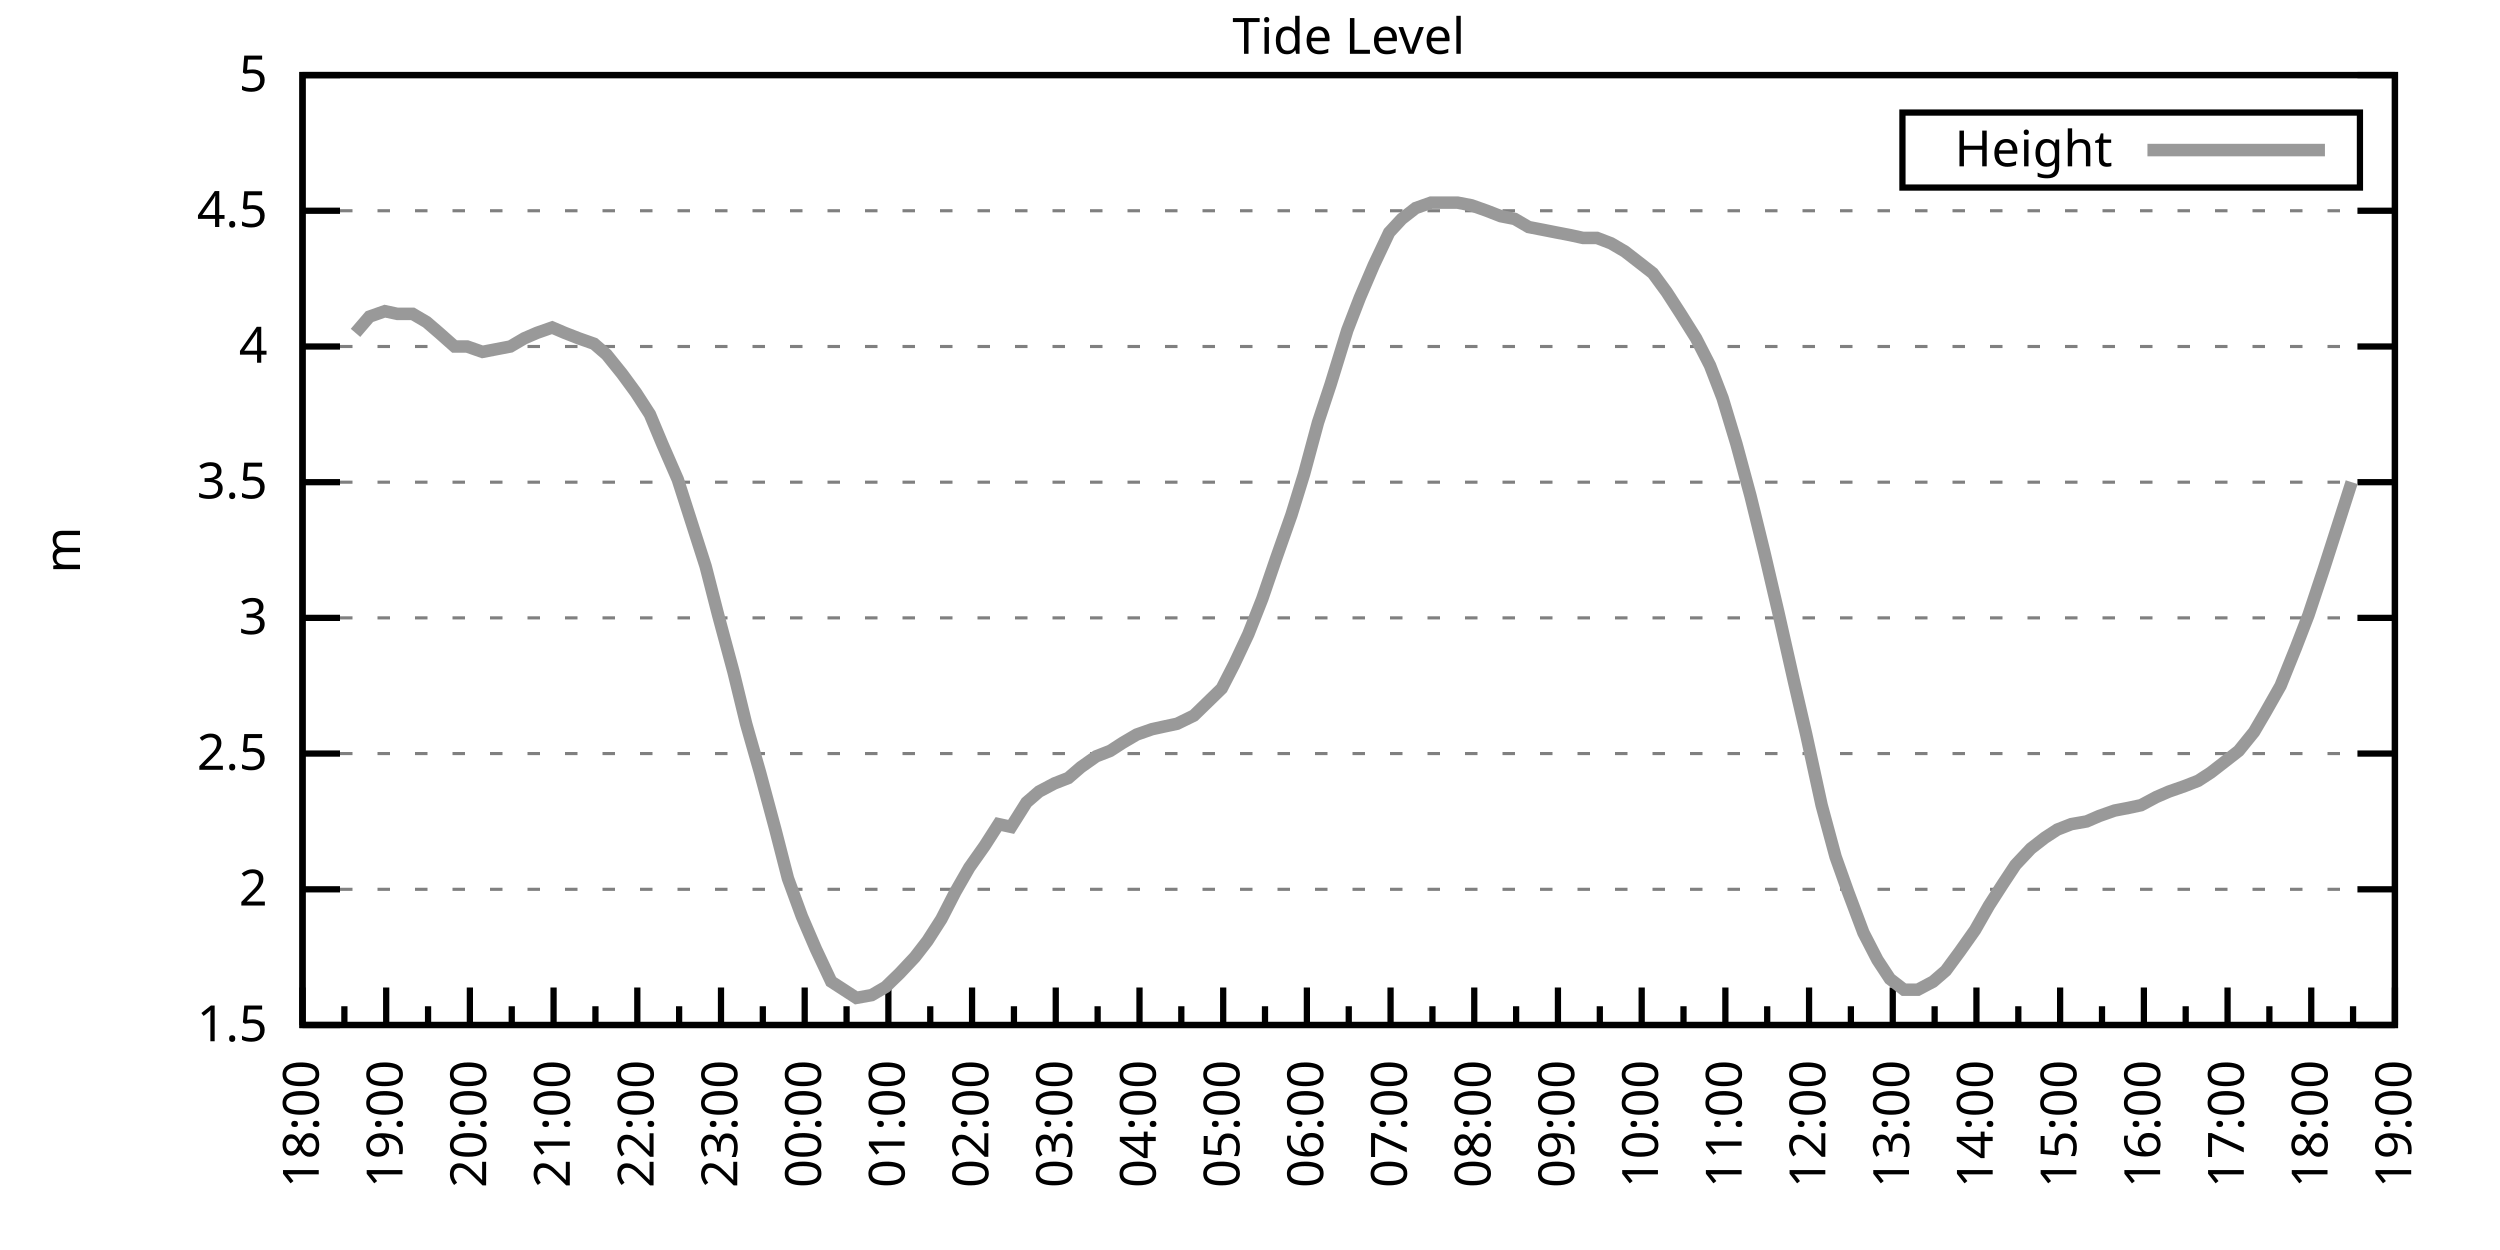
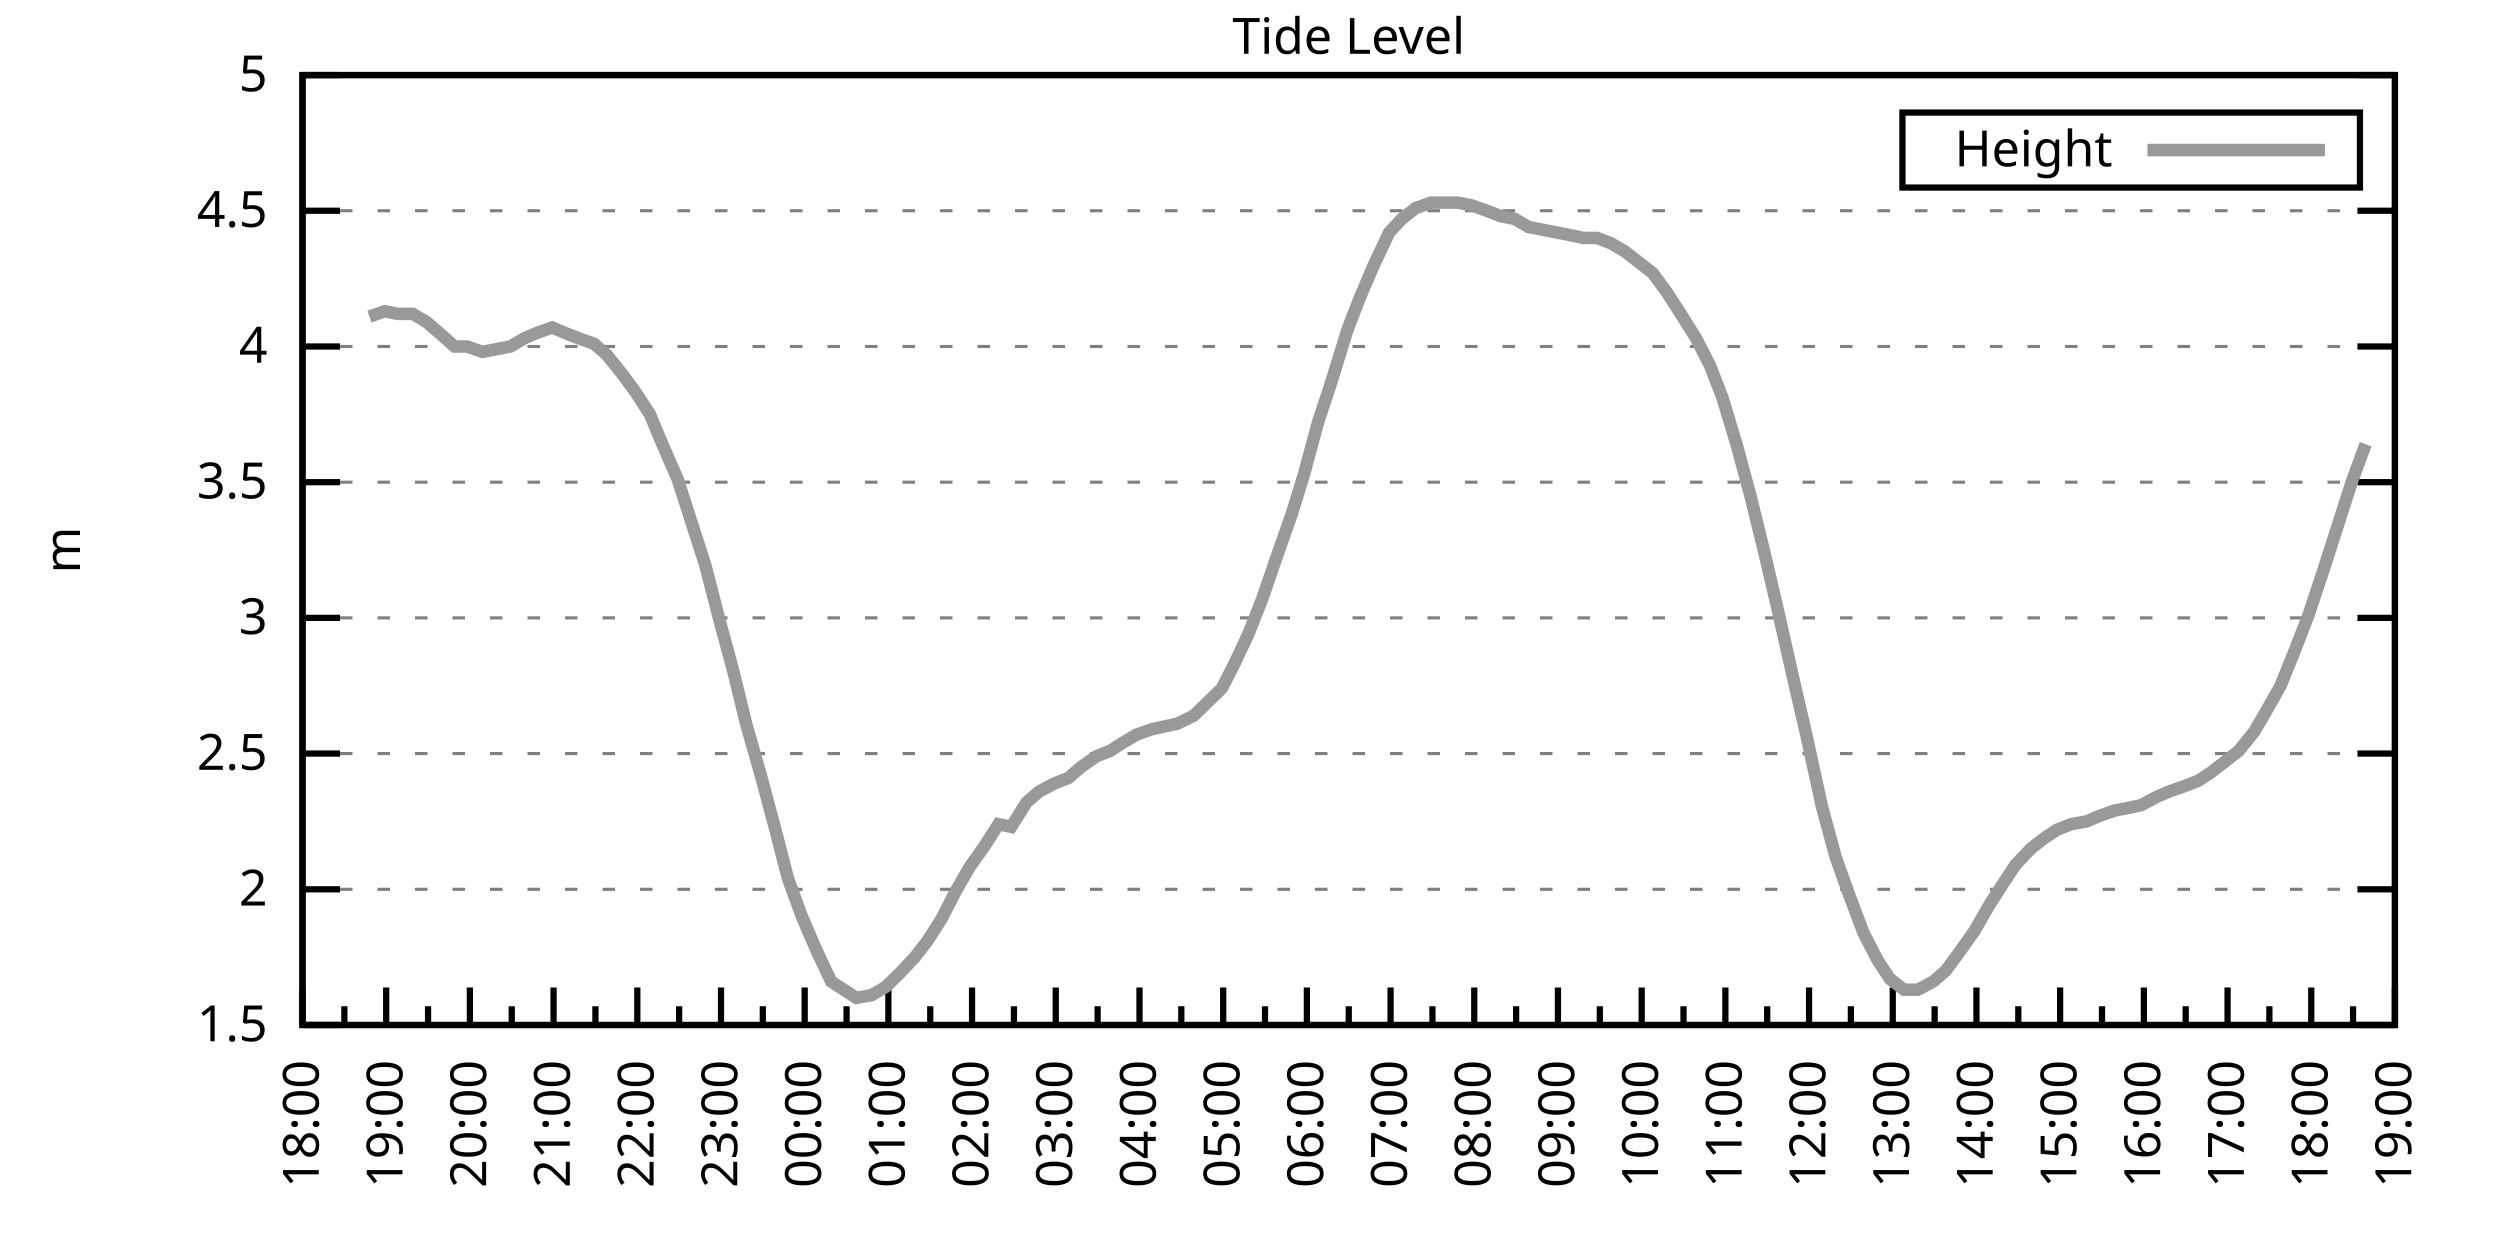
<svg xmlns="http://www.w3.org/2000/svg" xmlns:xlink="http://www.w3.org/1999/xlink" width="400" height="200" viewBox="0 0 400 200">
  <g id="gnuplot_canvas">
    <rect x="0" y="0" width="400" height="200" fill="none" />
    <defs>
      <circle id="gpDot" r="0.5" stroke-width="0.5" stroke="currentColor" />
      <path id="gpPt0" stroke-width="0.333" stroke="currentColor" d="M-1,0 h2 M0,-1 v2" />
      <path id="gpPt1" stroke-width="0.333" stroke="currentColor" d="M-1,-1 L1,1 M1,-1 L-1,1" />
      <path id="gpPt2" stroke-width="0.333" stroke="currentColor" d="M-1,0 L1,0 M0,-1 L0,1 M-1,-1 L1,1 M-1,1 L1,-1" />
      <rect id="gpPt3" stroke-width="0.333" stroke="currentColor" x="-1" y="-1" width="2" height="2" />
      <rect id="gpPt4" stroke-width="0.333" stroke="currentColor" fill="currentColor" x="-1" y="-1" width="2" height="2" />
      <circle id="gpPt5" stroke-width="0.333" stroke="currentColor" cx="0" cy="0" r="1" />
      <use xlink:href="#gpPt5" id="gpPt6" fill="currentColor" stroke="none" />
      <path id="gpPt7" stroke-width="0.333" stroke="currentColor" d="M0,-1.33 L-1.33,0.67 L1.33,0.67 z" />
      <use xlink:href="#gpPt7" id="gpPt8" fill="currentColor" stroke="none" />
      <use xlink:href="#gpPt7" id="gpPt9" stroke="currentColor" transform="rotate(180)" />
      <use xlink:href="#gpPt9" id="gpPt10" fill="currentColor" stroke="none" />
      <use xlink:href="#gpPt3" id="gpPt11" stroke="currentColor" transform="rotate(45)" />
      <use xlink:href="#gpPt11" id="gpPt12" fill="currentColor" stroke="none" />
      <path id="gpPt13" stroke-width="0.333" stroke="currentColor" d="M0,1.330 L1.265,0.411 L0.782,-1.067 L-0.782,-1.076 L-1.265,0.411 z" />
      <use xlink:href="#gpPt13" id="gpPt14" fill="currentColor" stroke="none" />
      <filter id="textbox" filterUnits="objectBoundingBox" x="0" y="0" height="1" width="1">
        <feFlood flood-color="white" flood-opacity="1" result="bgnd" />
        <feComposite in="SourceGraphic" in2="bgnd" operator="atop" />
      </filter>
      <filter id="greybox" filterUnits="objectBoundingBox" x="0" y="0" height="1" width="1">
        <feFlood flood-color="lightgrey" flood-opacity="1" result="grey" />
        <feComposite in="SourceGraphic" in2="grey" operator="atop" />
      </filter>
    </defs>
    <g fill="none" color="white" stroke="currentColor" stroke-width="1.00" stroke-linecap="butt" stroke-linejoin="miter">
</g>
    <g fill="none" color="black" stroke="currentColor" stroke-width="1.00" stroke-linecap="butt" stroke-linejoin="miter">
      <g stroke="none" shape-rendering="crispEdges">
        <polygon fill="rgb(255, 255, 255)" points="48.40,164.00 383.18,164.00 383.18,12.02 48.40,12.02 " />
      </g>
    </g>
    <g fill="none" color="black" stroke="currentColor" stroke-width="1.00" stroke-linecap="butt" stroke-linejoin="miter">
</g>
    <g fill="none" color="black" stroke="black" stroke-width="0.50" stroke-linecap="butt" stroke-linejoin="miter">
</g>
    <g fill="none" color="gray" stroke="currentColor" stroke-width="0.50" stroke-linecap="butt" stroke-linejoin="miter">
      <path stroke="gray" stroke-dasharray="2,4" class="gridline" d="M48.40,164.00 L383.19,164.00  " />
    </g>
    <g fill="none" color="gray" stroke="gray" stroke-width="1.00" stroke-linecap="butt" stroke-linejoin="miter">
</g>
    <g fill="none" color="black" stroke="currentColor" stroke-width="1.00" stroke-linecap="butt" stroke-linejoin="miter">
      <path stroke="black" d="M48.40,164.00 L54.40,164.00 M383.19,164.00 L377.19,164.00  " />
      <g transform="translate(42.80,166.60)" stroke="none" fill="black" font-family="Sans" font-size="8.00" text-anchor="end">
        <text>
          <tspan font-family="Sans"> 1.5</tspan>
        </text>
      </g>
    </g>
    <g fill="none" color="black" stroke="currentColor" stroke-width="1.00" stroke-linecap="butt" stroke-linejoin="miter">
</g>
    <g fill="none" color="black" stroke="black" stroke-width="0.50" stroke-linecap="butt" stroke-linejoin="miter">
</g>
    <g fill="none" color="gray" stroke="currentColor" stroke-width="0.50" stroke-linecap="butt" stroke-linejoin="miter">
      <path stroke="gray" stroke-dasharray="2,4" class="gridline" d="M48.40,142.29 L383.19,142.29  " />
    </g>
    <g fill="none" color="gray" stroke="gray" stroke-width="1.00" stroke-linecap="butt" stroke-linejoin="miter">
</g>
    <g fill="none" color="black" stroke="currentColor" stroke-width="1.00" stroke-linecap="butt" stroke-linejoin="miter">
      <path stroke="black" d="M48.40,142.29 L54.40,142.29 M383.19,142.29 L377.19,142.29  " />
      <g transform="translate(42.80,144.89)" stroke="none" fill="black" font-family="Sans" font-size="8.00" text-anchor="end">
        <text>
          <tspan font-family="Sans"> 2</tspan>
        </text>
      </g>
    </g>
    <g fill="none" color="black" stroke="currentColor" stroke-width="1.00" stroke-linecap="butt" stroke-linejoin="miter">
</g>
    <g fill="none" color="black" stroke="black" stroke-width="0.50" stroke-linecap="butt" stroke-linejoin="miter">
</g>
    <g fill="none" color="gray" stroke="currentColor" stroke-width="0.50" stroke-linecap="butt" stroke-linejoin="miter">
      <path stroke="gray" stroke-dasharray="2,4" class="gridline" d="M48.40,120.57 L383.19,120.57  " />
    </g>
    <g fill="none" color="gray" stroke="gray" stroke-width="1.00" stroke-linecap="butt" stroke-linejoin="miter">
</g>
    <g fill="none" color="black" stroke="currentColor" stroke-width="1.00" stroke-linecap="butt" stroke-linejoin="miter">
      <path stroke="black" d="M48.40,120.57 L54.40,120.57 M383.19,120.57 L377.19,120.57  " />
      <g transform="translate(42.80,123.17)" stroke="none" fill="black" font-family="Sans" font-size="8.00" text-anchor="end">
        <text>
          <tspan font-family="Sans"> 2.5</tspan>
        </text>
      </g>
    </g>
    <g fill="none" color="black" stroke="currentColor" stroke-width="1.00" stroke-linecap="butt" stroke-linejoin="miter">
</g>
    <g fill="none" color="black" stroke="black" stroke-width="0.50" stroke-linecap="butt" stroke-linejoin="miter">
</g>
    <g fill="none" color="gray" stroke="currentColor" stroke-width="0.50" stroke-linecap="butt" stroke-linejoin="miter">
      <path stroke="gray" stroke-dasharray="2,4" class="gridline" d="M48.40,98.86 L383.19,98.86  " />
    </g>
    <g fill="none" color="gray" stroke="gray" stroke-width="1.00" stroke-linecap="butt" stroke-linejoin="miter">
</g>
    <g fill="none" color="black" stroke="currentColor" stroke-width="1.00" stroke-linecap="butt" stroke-linejoin="miter">
      <path stroke="black" d="M48.40,98.86 L54.40,98.86 M383.19,98.86 L377.19,98.86  " />
      <g transform="translate(42.80,101.46)" stroke="none" fill="black" font-family="Sans" font-size="8.00" text-anchor="end">
        <text>
          <tspan font-family="Sans"> 3</tspan>
        </text>
      </g>
    </g>
    <g fill="none" color="black" stroke="currentColor" stroke-width="1.00" stroke-linecap="butt" stroke-linejoin="miter">
</g>
    <g fill="none" color="black" stroke="black" stroke-width="0.50" stroke-linecap="butt" stroke-linejoin="miter">
</g>
    <g fill="none" color="gray" stroke="currentColor" stroke-width="0.50" stroke-linecap="butt" stroke-linejoin="miter">
      <path stroke="gray" stroke-dasharray="2,4" class="gridline" d="M48.40,77.15 L383.19,77.15  " />
    </g>
    <g fill="none" color="gray" stroke="gray" stroke-width="1.00" stroke-linecap="butt" stroke-linejoin="miter">
</g>
    <g fill="none" color="black" stroke="currentColor" stroke-width="1.00" stroke-linecap="butt" stroke-linejoin="miter">
      <path stroke="black" d="M48.40,77.15 L54.40,77.15 M383.19,77.15 L377.19,77.15  " />
      <g transform="translate(42.80,79.75)" stroke="none" fill="black" font-family="Sans" font-size="8.00" text-anchor="end">
        <text>
          <tspan font-family="Sans"> 3.5</tspan>
        </text>
      </g>
    </g>
    <g fill="none" color="black" stroke="currentColor" stroke-width="1.00" stroke-linecap="butt" stroke-linejoin="miter">
</g>
    <g fill="none" color="black" stroke="black" stroke-width="0.50" stroke-linecap="butt" stroke-linejoin="miter">
</g>
    <g fill="none" color="gray" stroke="currentColor" stroke-width="0.50" stroke-linecap="butt" stroke-linejoin="miter">
      <path stroke="gray" stroke-dasharray="2,4" class="gridline" d="M48.40,55.44 L383.19,55.44  " />
    </g>
    <g fill="none" color="gray" stroke="gray" stroke-width="1.00" stroke-linecap="butt" stroke-linejoin="miter">
</g>
    <g fill="none" color="black" stroke="currentColor" stroke-width="1.00" stroke-linecap="butt" stroke-linejoin="miter">
      <path stroke="black" d="M48.40,55.44 L54.40,55.44 M383.19,55.44 L377.19,55.44  " />
      <g transform="translate(42.80,58.04)" stroke="none" fill="black" font-family="Sans" font-size="8.00" text-anchor="end">
        <text>
          <tspan font-family="Sans"> 4</tspan>
        </text>
      </g>
    </g>
    <g fill="none" color="black" stroke="currentColor" stroke-width="1.00" stroke-linecap="butt" stroke-linejoin="miter">
</g>
    <g fill="none" color="black" stroke="black" stroke-width="0.50" stroke-linecap="butt" stroke-linejoin="miter">
</g>
    <g fill="none" color="gray" stroke="currentColor" stroke-width="0.50" stroke-linecap="butt" stroke-linejoin="miter">
      <path stroke="gray" stroke-dasharray="2,4" class="gridline" d="M48.40,33.72 L383.19,33.72  " />
    </g>
    <g fill="none" color="gray" stroke="gray" stroke-width="1.00" stroke-linecap="butt" stroke-linejoin="miter">
</g>
    <g fill="none" color="black" stroke="currentColor" stroke-width="1.00" stroke-linecap="butt" stroke-linejoin="miter">
      <path stroke="black" d="M48.40,33.72 L54.40,33.72 M383.19,33.72 L377.19,33.72  " />
      <g transform="translate(42.80,36.32)" stroke="none" fill="black" font-family="Sans" font-size="8.00" text-anchor="end">
        <text>
          <tspan font-family="Sans"> 4.5</tspan>
        </text>
      </g>
    </g>
    <g fill="none" color="black" stroke="currentColor" stroke-width="1.00" stroke-linecap="butt" stroke-linejoin="miter">
</g>
    <g fill="none" color="black" stroke="black" stroke-width="0.50" stroke-linecap="butt" stroke-linejoin="miter">
</g>
    <g fill="none" color="gray" stroke="currentColor" stroke-width="0.50" stroke-linecap="butt" stroke-linejoin="miter">
      <path stroke="gray" stroke-dasharray="2,4" class="gridline" d="M48.40,12.01 L383.19,12.01  " />
    </g>
    <g fill="none" color="gray" stroke="gray" stroke-width="1.00" stroke-linecap="butt" stroke-linejoin="miter">
</g>
    <g fill="none" color="black" stroke="currentColor" stroke-width="1.00" stroke-linecap="butt" stroke-linejoin="miter">
      <path stroke="black" d="M48.40,12.01 L54.40,12.01 M383.19,12.01 L377.19,12.01  " />
      <g transform="translate(42.80,14.61)" stroke="none" fill="black" font-family="Sans" font-size="8.00" text-anchor="end">
        <text>
          <tspan font-family="Sans"> 5</tspan>
        </text>
      </g>
    </g>
    <g fill="none" color="black" stroke="currentColor" stroke-width="1.00" stroke-linecap="butt" stroke-linejoin="miter">
      <path stroke="black" d="M48.40,164.00 L48.40,158.00  " />
      <g transform="translate(51.00,169.60) rotate(270)" stroke="none" fill="black" font-family="Sans" font-size="8.00" text-anchor="end">
        <text>
          <tspan font-family="Sans">18:00</tspan>
        </text>
      </g>
    </g>
    <g fill="none" color="black" stroke="currentColor" stroke-width="1.00" stroke-linecap="butt" stroke-linejoin="miter">
      <path stroke="black" d="M55.10,164.00 L55.10,161.00 M61.79,164.00 L61.79,158.00  " />
      <g transform="translate(64.39,169.60) rotate(270)" stroke="none" fill="black" font-family="Sans" font-size="8.00" text-anchor="end">
        <text>
          <tspan font-family="Sans">19:00</tspan>
        </text>
      </g>
    </g>
    <g fill="none" color="black" stroke="currentColor" stroke-width="1.00" stroke-linecap="butt" stroke-linejoin="miter">
      <path stroke="black" d="M68.49,164.00 L68.49,161.00 M75.18,164.00 L75.18,158.00  " />
      <g transform="translate(77.78,169.60) rotate(270)" stroke="none" fill="black" font-family="Sans" font-size="8.00" text-anchor="end">
        <text>
          <tspan font-family="Sans">20:00</tspan>
        </text>
      </g>
    </g>
    <g fill="none" color="black" stroke="currentColor" stroke-width="1.00" stroke-linecap="butt" stroke-linejoin="miter">
      <path stroke="black" d="M81.88,164.00 L81.88,161.00 M88.57,164.00 L88.57,158.00  " />
      <g transform="translate(91.17,169.60) rotate(270)" stroke="none" fill="black" font-family="Sans" font-size="8.00" text-anchor="end">
        <text>
          <tspan font-family="Sans">21:00</tspan>
        </text>
      </g>
    </g>
    <g fill="none" color="black" stroke="currentColor" stroke-width="1.00" stroke-linecap="butt" stroke-linejoin="miter">
      <path stroke="black" d="M95.27,164.00 L95.27,161.00 M101.97,164.00 L101.97,158.00  " />
      <g transform="translate(104.57,169.60) rotate(270)" stroke="none" fill="black" font-family="Sans" font-size="8.00" text-anchor="end">
        <text>
          <tspan font-family="Sans">22:00</tspan>
        </text>
      </g>
    </g>
    <g fill="none" color="black" stroke="currentColor" stroke-width="1.00" stroke-linecap="butt" stroke-linejoin="miter">
      <path stroke="black" d="M108.66,164.00 L108.66,161.00 M115.36,164.00 L115.36,158.00  " />
      <g transform="translate(117.96,169.60) rotate(270)" stroke="none" fill="black" font-family="Sans" font-size="8.00" text-anchor="end">
        <text>
          <tspan font-family="Sans">23:00</tspan>
        </text>
      </g>
    </g>
    <g fill="none" color="black" stroke="currentColor" stroke-width="1.00" stroke-linecap="butt" stroke-linejoin="miter">
      <path stroke="black" d="M122.05,164.00 L122.05,161.00 M128.75,164.00 L128.75,158.00  " />
      <g transform="translate(131.35,169.60) rotate(270)" stroke="none" fill="black" font-family="Sans" font-size="8.00" text-anchor="end">
        <text>
          <tspan font-family="Sans">00:00</tspan>
        </text>
      </g>
    </g>
    <g fill="none" color="black" stroke="currentColor" stroke-width="1.00" stroke-linecap="butt" stroke-linejoin="miter">
      <path stroke="black" d="M135.45,164.00 L135.45,161.00 M142.14,164.00 L142.14,158.00  " />
      <g transform="translate(144.74,169.60) rotate(270)" stroke="none" fill="black" font-family="Sans" font-size="8.00" text-anchor="end">
        <text>
          <tspan font-family="Sans">01:00</tspan>
        </text>
      </g>
    </g>
    <g fill="none" color="black" stroke="currentColor" stroke-width="1.00" stroke-linecap="butt" stroke-linejoin="miter">
      <path stroke="black" d="M148.84,164.00 L148.84,161.00 M155.53,164.00 L155.53,158.00  " />
      <g transform="translate(158.13,169.60) rotate(270)" stroke="none" fill="black" font-family="Sans" font-size="8.00" text-anchor="end">
        <text>
          <tspan font-family="Sans">02:00</tspan>
        </text>
      </g>
    </g>
    <g fill="none" color="black" stroke="currentColor" stroke-width="1.00" stroke-linecap="butt" stroke-linejoin="miter">
      <path stroke="black" d="M162.23,164.00 L162.23,161.00 M168.92,164.00 L168.92,158.00  " />
      <g transform="translate(171.52,169.60) rotate(270)" stroke="none" fill="black" font-family="Sans" font-size="8.00" text-anchor="end">
        <text>
          <tspan font-family="Sans">03:00</tspan>
        </text>
      </g>
    </g>
    <g fill="none" color="black" stroke="currentColor" stroke-width="1.00" stroke-linecap="butt" stroke-linejoin="miter">
      <path stroke="black" d="M175.62,164.00 L175.62,161.00 M182.32,164.00 L182.32,158.00  " />
      <g transform="translate(184.92,169.60) rotate(270)" stroke="none" fill="black" font-family="Sans" font-size="8.00" text-anchor="end">
        <text>
          <tspan font-family="Sans">04:00</tspan>
        </text>
      </g>
    </g>
    <g fill="none" color="black" stroke="currentColor" stroke-width="1.00" stroke-linecap="butt" stroke-linejoin="miter">
      <path stroke="black" d="M189.01,164.00 L189.01,161.00 M195.71,164.00 L195.71,158.00  " />
      <g transform="translate(198.31,169.60) rotate(270)" stroke="none" fill="black" font-family="Sans" font-size="8.00" text-anchor="end">
        <text>
          <tspan font-family="Sans">05:00</tspan>
        </text>
      </g>
    </g>
    <g fill="none" color="black" stroke="currentColor" stroke-width="1.00" stroke-linecap="butt" stroke-linejoin="miter">
      <path stroke="black" d="M202.40,164.00 L202.40,161.00 M209.10,164.00 L209.10,158.00  " />
      <g transform="translate(211.70,169.60) rotate(270)" stroke="none" fill="black" font-family="Sans" font-size="8.00" text-anchor="end">
        <text>
          <tspan font-family="Sans">06:00</tspan>
        </text>
      </g>
    </g>
    <g fill="none" color="black" stroke="currentColor" stroke-width="1.00" stroke-linecap="butt" stroke-linejoin="miter">
      <path stroke="black" d="M215.80,164.00 L215.80,161.00 M222.49,164.00 L222.49,158.00  " />
      <g transform="translate(225.09,169.60) rotate(270)" stroke="none" fill="black" font-family="Sans" font-size="8.00" text-anchor="end">
        <text>
          <tspan font-family="Sans">07:00</tspan>
        </text>
      </g>
    </g>
    <g fill="none" color="black" stroke="currentColor" stroke-width="1.00" stroke-linecap="butt" stroke-linejoin="miter">
      <path stroke="black" d="M229.19,164.00 L229.19,161.00 M235.88,164.00 L235.88,158.00  " />
      <g transform="translate(238.48,169.60) rotate(270)" stroke="none" fill="black" font-family="Sans" font-size="8.00" text-anchor="end">
        <text>
          <tspan font-family="Sans">08:00</tspan>
        </text>
      </g>
    </g>
    <g fill="none" color="black" stroke="currentColor" stroke-width="1.00" stroke-linecap="butt" stroke-linejoin="miter">
      <path stroke="black" d="M242.58,164.00 L242.58,161.00 M249.27,164.00 L249.27,158.00  " />
      <g transform="translate(251.87,169.60) rotate(270)" stroke="none" fill="black" font-family="Sans" font-size="8.00" text-anchor="end">
        <text>
          <tspan font-family="Sans">09:00</tspan>
        </text>
      </g>
    </g>
    <g fill="none" color="black" stroke="currentColor" stroke-width="1.00" stroke-linecap="butt" stroke-linejoin="miter">
      <path stroke="black" d="M255.97,164.00 L255.97,161.00 M262.67,164.00 L262.67,158.00  " />
      <g transform="translate(265.27,169.60) rotate(270)" stroke="none" fill="black" font-family="Sans" font-size="8.00" text-anchor="end">
        <text>
          <tspan font-family="Sans">10:00</tspan>
        </text>
      </g>
    </g>
    <g fill="none" color="black" stroke="currentColor" stroke-width="1.00" stroke-linecap="butt" stroke-linejoin="miter">
      <path stroke="black" d="M269.36,164.00 L269.36,161.00 M276.06,164.00 L276.06,158.00  " />
      <g transform="translate(278.66,169.60) rotate(270)" stroke="none" fill="black" font-family="Sans" font-size="8.00" text-anchor="end">
        <text>
          <tspan font-family="Sans">11:00</tspan>
        </text>
      </g>
    </g>
    <g fill="none" color="black" stroke="currentColor" stroke-width="1.00" stroke-linecap="butt" stroke-linejoin="miter">
      <path stroke="black" d="M282.75,164.00 L282.75,161.00 M289.45,164.00 L289.45,158.00  " />
      <g transform="translate(292.05,169.60) rotate(270)" stroke="none" fill="black" font-family="Sans" font-size="8.00" text-anchor="end">
        <text>
          <tspan font-family="Sans">12:00</tspan>
        </text>
      </g>
    </g>
    <g fill="none" color="black" stroke="currentColor" stroke-width="1.00" stroke-linecap="butt" stroke-linejoin="miter">
      <path stroke="black" d="M296.14,164.00 L296.14,161.00 M302.84,164.00 L302.84,158.00  " />
      <g transform="translate(305.44,169.60) rotate(270)" stroke="none" fill="black" font-family="Sans" font-size="8.00" text-anchor="end">
        <text>
          <tspan font-family="Sans">13:00</tspan>
        </text>
      </g>
    </g>
    <g fill="none" color="black" stroke="currentColor" stroke-width="1.00" stroke-linecap="butt" stroke-linejoin="miter">
      <path stroke="black" d="M309.54,164.00 L309.54,161.00 M316.23,164.00 L316.23,158.00  " />
      <g transform="translate(318.83,169.60) rotate(270)" stroke="none" fill="black" font-family="Sans" font-size="8.00" text-anchor="end">
        <text>
          <tspan font-family="Sans">14:00</tspan>
        </text>
      </g>
    </g>
    <g fill="none" color="black" stroke="currentColor" stroke-width="1.00" stroke-linecap="butt" stroke-linejoin="miter">
      <path stroke="black" d="M322.93,164.00 L322.93,161.00 M329.62,164.00 L329.62,158.00  " />
      <g transform="translate(332.22,169.60) rotate(270)" stroke="none" fill="black" font-family="Sans" font-size="8.00" text-anchor="end">
        <text>
          <tspan font-family="Sans">15:00</tspan>
        </text>
      </g>
    </g>
    <g fill="none" color="black" stroke="currentColor" stroke-width="1.00" stroke-linecap="butt" stroke-linejoin="miter">
      <path stroke="black" d="M336.32,164.00 L336.32,161.00 M343.02,164.00 L343.02,158.00  " />
      <g transform="translate(345.62,169.60) rotate(270)" stroke="none" fill="black" font-family="Sans" font-size="8.00" text-anchor="end">
        <text>
          <tspan font-family="Sans">16:00</tspan>
        </text>
      </g>
    </g>
    <g fill="none" color="black" stroke="currentColor" stroke-width="1.00" stroke-linecap="butt" stroke-linejoin="miter">
      <path stroke="black" d="M349.71,164.00 L349.71,161.00 M356.41,164.00 L356.41,158.00  " />
      <g transform="translate(359.01,169.60) rotate(270)" stroke="none" fill="black" font-family="Sans" font-size="8.00" text-anchor="end">
        <text>
          <tspan font-family="Sans">17:00</tspan>
        </text>
      </g>
    </g>
    <g fill="none" color="black" stroke="currentColor" stroke-width="1.00" stroke-linecap="butt" stroke-linejoin="miter">
      <path stroke="black" d="M363.10,164.00 L363.10,161.00 M369.80,164.00 L369.80,158.00  " />
      <g transform="translate(372.40,169.60) rotate(270)" stroke="none" fill="black" font-family="Sans" font-size="8.00" text-anchor="end">
        <text>
          <tspan font-family="Sans">18:00</tspan>
        </text>
      </g>
    </g>
    <g fill="none" color="black" stroke="currentColor" stroke-width="1.00" stroke-linecap="butt" stroke-linejoin="miter">
      <path stroke="black" d="M376.49,164.00 L376.49,161.00 M383.19,164.00 L383.19,158.00  " />
      <g transform="translate(385.79,169.60) rotate(270)" stroke="none" fill="black" font-family="Sans" font-size="8.00" text-anchor="end">
        <text>
          <tspan font-family="Sans">19:00</tspan>
        </text>
      </g>
    </g>
    <g fill="none" color="black" stroke="currentColor" stroke-width="1.00" stroke-linecap="butt" stroke-linejoin="miter">
</g>
    <g fill="none" color="black" stroke="currentColor" stroke-width="1.00" stroke-linecap="butt" stroke-linejoin="miter">
      <path stroke="black" d="M48.40,12.01 L48.40,164.00 L383.19,164.00 L383.19,12.01 L48.40,12.01 Z  " />
    </g>
    <g fill="none" color="black" stroke="currentColor" stroke-width="1.00" stroke-linecap="butt" stroke-linejoin="miter">
      <g transform="translate(12.80,88.01) rotate(270)" stroke="none" fill="black" font-family="Sans" font-size="8.00" text-anchor="middle">
        <text>
          <tspan font-family="Sans">m</tspan>
        </text>
      </g>
    </g>
    <g fill="none" color="black" stroke="currentColor" stroke-width="1.00" stroke-linecap="butt" stroke-linejoin="miter">
</g>
    <g fill="none" color="black" stroke="currentColor" stroke-width="1.00" stroke-linecap="butt" stroke-linejoin="miter">
      <path stroke="black" d="M304.39,30.01 L304.39,18.01 L377.59,18.01 L377.59,30.01 L304.39,30.01 Z  " />
    </g>
    <g id="Tide_level_plot_1">
      <g fill="none" color="white" stroke="black" stroke-width="2.00" stroke-linecap="butt" stroke-linejoin="miter">
</g>
      <g fill="none" color="black" stroke="currentColor" stroke-width="2.00" stroke-linecap="butt" stroke-linejoin="miter">
        <g transform="translate(337.99,26.61)" stroke="none" fill="black" font-family="Sans" font-size="8.00" text-anchor="end">
          <text>
            <tspan font-family="Sans">Height</tspan>
          </text>
        </g>
      </g>
      <g fill="none" color="black" stroke="currentColor" stroke-width="2.00" stroke-linecap="butt" stroke-linejoin="miter">
-         <path stroke="rgb(153, 153, 153)" d="M343.59,24.01 L371.99,24.01 M56.88,53.26 L59.11,50.66 L61.57,49.79 L63.58,50.22 L66.03,50.22 L68.26,51.53   L70.27,53.26 L72.73,55.44 L74.74,55.44 L77.19,56.30 L79.42,55.87 L81.66,55.44 L83.89,54.13 L85.90,53.26   L88.35,52.40 L90.36,53.26 L92.59,54.13 L95.05,55.00 L97.06,56.74 L99.51,59.78 L101.74,62.82 L103.98,66.29   L105.98,71.07 L108.44,76.71 L110.67,83.66 L112.90,90.61 L114.91,98.43 L117.37,107.55 L119.38,115.80 L121.61,123.61   L124.06,132.73 L126.07,140.55 L128.30,146.63 L130.54,151.84 L132.99,157.05 L135.00,158.35 L137.01,159.66 L139.46,159.22   L141.69,157.92 L143.93,155.75 L146.38,153.14 L148.39,150.54 L150.62,147.06 L152.85,142.72 L155.09,138.81 L157.54,135.34   L159.77,131.86 L161.78,132.30 L164.24,128.39 L166.25,126.65 L168.70,125.35 L170.93,124.48 L172.94,122.75 L175.40,121.01   L177.63,120.14 L179.64,118.84 L181.87,117.53 L184.32,116.67 L186.33,116.23 L188.34,115.80 L191.02,114.49 L193.25,112.32   L195.48,110.15 L197.49,106.24 L199.73,101.47 L201.96,95.82 L204.19,89.31 L206.64,82.36 L208.65,75.85 L210.88,67.59   L212.89,61.52 L215.57,52.83 L217.58,47.62 L219.81,42.41 L222.27,37.20 L224.28,35.03 L226.51,33.29 L228.96,32.42   L230.97,32.42 L233.20,32.42 L235.44,32.85 L237.89,33.72 L240.12,34.59 L242.36,35.03 L244.59,36.33 L246.82,36.76   L249.05,37.20 L251.28,37.63 L253.29,38.07 L255.52,38.07 L257.76,38.93 L259.99,40.24 L262.22,41.97 L264.45,43.71   L266.68,46.75 L268.92,50.22 L271.37,54.13 L273.60,58.48 L275.61,63.69 L277.84,71.07 L280.07,79.32 L282.31,88.44   L284.54,97.99 L286.99,108.85 L289.00,117.53 L291.46,128.83 L293.69,137.08 L295.70,142.72 L298.15,149.24 L300.39,153.58   L302.39,156.62 L304.63,158.35 L306.86,158.35 L309.31,157.05 L311.32,155.31 L313.55,152.28 L316.01,148.80 L318.24,144.89   L320.47,141.42 L322.48,138.38 L324.94,135.77 L327.17,134.04 L329.18,132.73 L331.41,131.86 L333.86,131.43 L335.87,130.56   L338.33,129.69 L340.56,129.26 L342.57,128.83 L345.02,127.52 L347.03,126.65 L349.49,125.79 L351.72,124.92 L353.73,123.61   L355.96,121.88 L358.19,120.14 L360.65,117.10 L362.43,114.06 L364.89,109.72 L367.34,103.64 L369.35,98.43 L371.81,91.04   L374.04,84.10 L376.27,77.15  " />
+         <path stroke="rgb(153, 153, 153)" d="M343.59,24.01 L371.99,24.01 M59.11,50.66 L61.57,49.79 L63.58,50.22 L66.03,50.22 L68.26,51.53 L70.27,53.26   L72.73,55.44 L74.74,55.44 L77.19,56.30 L79.42,55.87 L81.66,55.44 L83.89,54.13 L85.90,53.26 L88.35,52.40   L90.36,53.26 L92.59,54.13 L95.05,55.00 L97.06,56.74 L99.51,59.78 L101.74,62.82 L103.98,66.29 L105.98,71.07   L108.44,76.71 L110.67,83.66 L112.90,90.61 L114.91,98.43 L117.37,107.55 L119.38,115.80 L121.61,123.61 L124.06,132.73   L126.07,140.55 L128.30,146.63 L130.54,151.84 L132.99,157.05 L135.00,158.35 L137.01,159.66 L139.46,159.22 L141.69,157.92   L143.93,155.75 L146.38,153.14 L148.39,150.54 L150.62,147.06 L152.85,142.72 L155.09,138.81 L157.54,135.34 L159.77,131.86   L161.78,132.30 L164.24,128.39 L166.25,126.65 L168.70,125.35 L170.93,124.48 L172.94,122.75 L175.40,121.01 L177.63,120.14   L179.64,118.84 L181.87,117.53 L184.32,116.67 L186.33,116.23 L188.34,115.80 L191.02,114.49 L193.25,112.32 L195.48,110.15   L197.49,106.24 L199.73,101.47 L201.96,95.82 L204.19,89.31 L206.64,82.36 L208.65,75.85 L210.88,67.59 L212.89,61.52   L215.57,52.83 L217.58,47.62 L219.81,42.41 L222.27,37.20 L224.28,35.03 L226.51,33.29 L228.96,32.42 L230.97,32.42   L233.20,32.42 L235.44,32.85 L237.89,33.72 L240.12,34.59 L242.36,35.03 L244.59,36.33 L246.82,36.76 L249.05,37.20   L251.28,37.63 L253.29,38.07 L255.52,38.07 L257.76,38.93 L259.99,40.24 L262.22,41.97 L264.45,43.71 L266.68,46.75   L268.92,50.22 L271.37,54.13 L273.60,58.48 L275.61,63.69 L277.84,71.07 L280.07,79.32 L282.31,88.44 L284.54,97.99   L286.99,108.85 L289.00,117.53 L291.46,128.83 L293.69,137.08 L295.70,142.72 L298.15,149.24 L300.39,153.58 L302.39,156.62   L304.63,158.35 L306.86,158.35 L309.31,157.05 L311.32,155.31 L313.55,152.28 L316.01,148.80 L318.24,144.89 L320.47,141.42   L322.48,138.38 L324.94,135.77 L327.17,134.04 L329.18,132.73 L331.41,131.86 L333.86,131.43 L335.87,130.56 L338.33,129.69   L340.56,129.26 L342.57,128.83 L345.02,127.52 L347.03,126.65 L349.49,125.79 L351.72,124.92 L353.73,123.61 L355.96,121.88   L358.19,120.14 L360.65,117.10 L362.43,114.06 L364.89,109.72 L367.34,103.64 L369.35,98.43 L371.81,91.04 L374.04,84.10   L376.27,77.15 L378.50,71.07  " />
      </g>
    </g>
    <g fill="none" color="black" stroke="currentColor" stroke-width="2.00" stroke-linecap="butt" stroke-linejoin="miter">
</g>
    <g fill="none" color="black" stroke="black" stroke-width="1.00" stroke-linecap="butt" stroke-linejoin="miter">
</g>
    <g fill="none" color="black" stroke="currentColor" stroke-width="1.00" stroke-linecap="butt" stroke-linejoin="miter">
      <path stroke="black" d="M48.40,12.01 L48.40,164.00 L383.19,164.00 L383.19,12.01 L48.40,12.01 Z  " />
    </g>
    <g fill="none" color="black" stroke="currentColor" stroke-width="1.00" stroke-linecap="butt" stroke-linejoin="miter">
      <g transform="translate(215.79,8.61)" stroke="none" fill="black" font-family="Sans" font-size="8.00" text-anchor="middle">
        <text>
          <tspan font-family="Sans">Tide Level</tspan>
        </text>
      </g>
    </g>
    <g fill="none" color="black" stroke="currentColor" stroke-width="1.00" stroke-linecap="butt" stroke-linejoin="miter">
</g>
  </g>
</svg>
